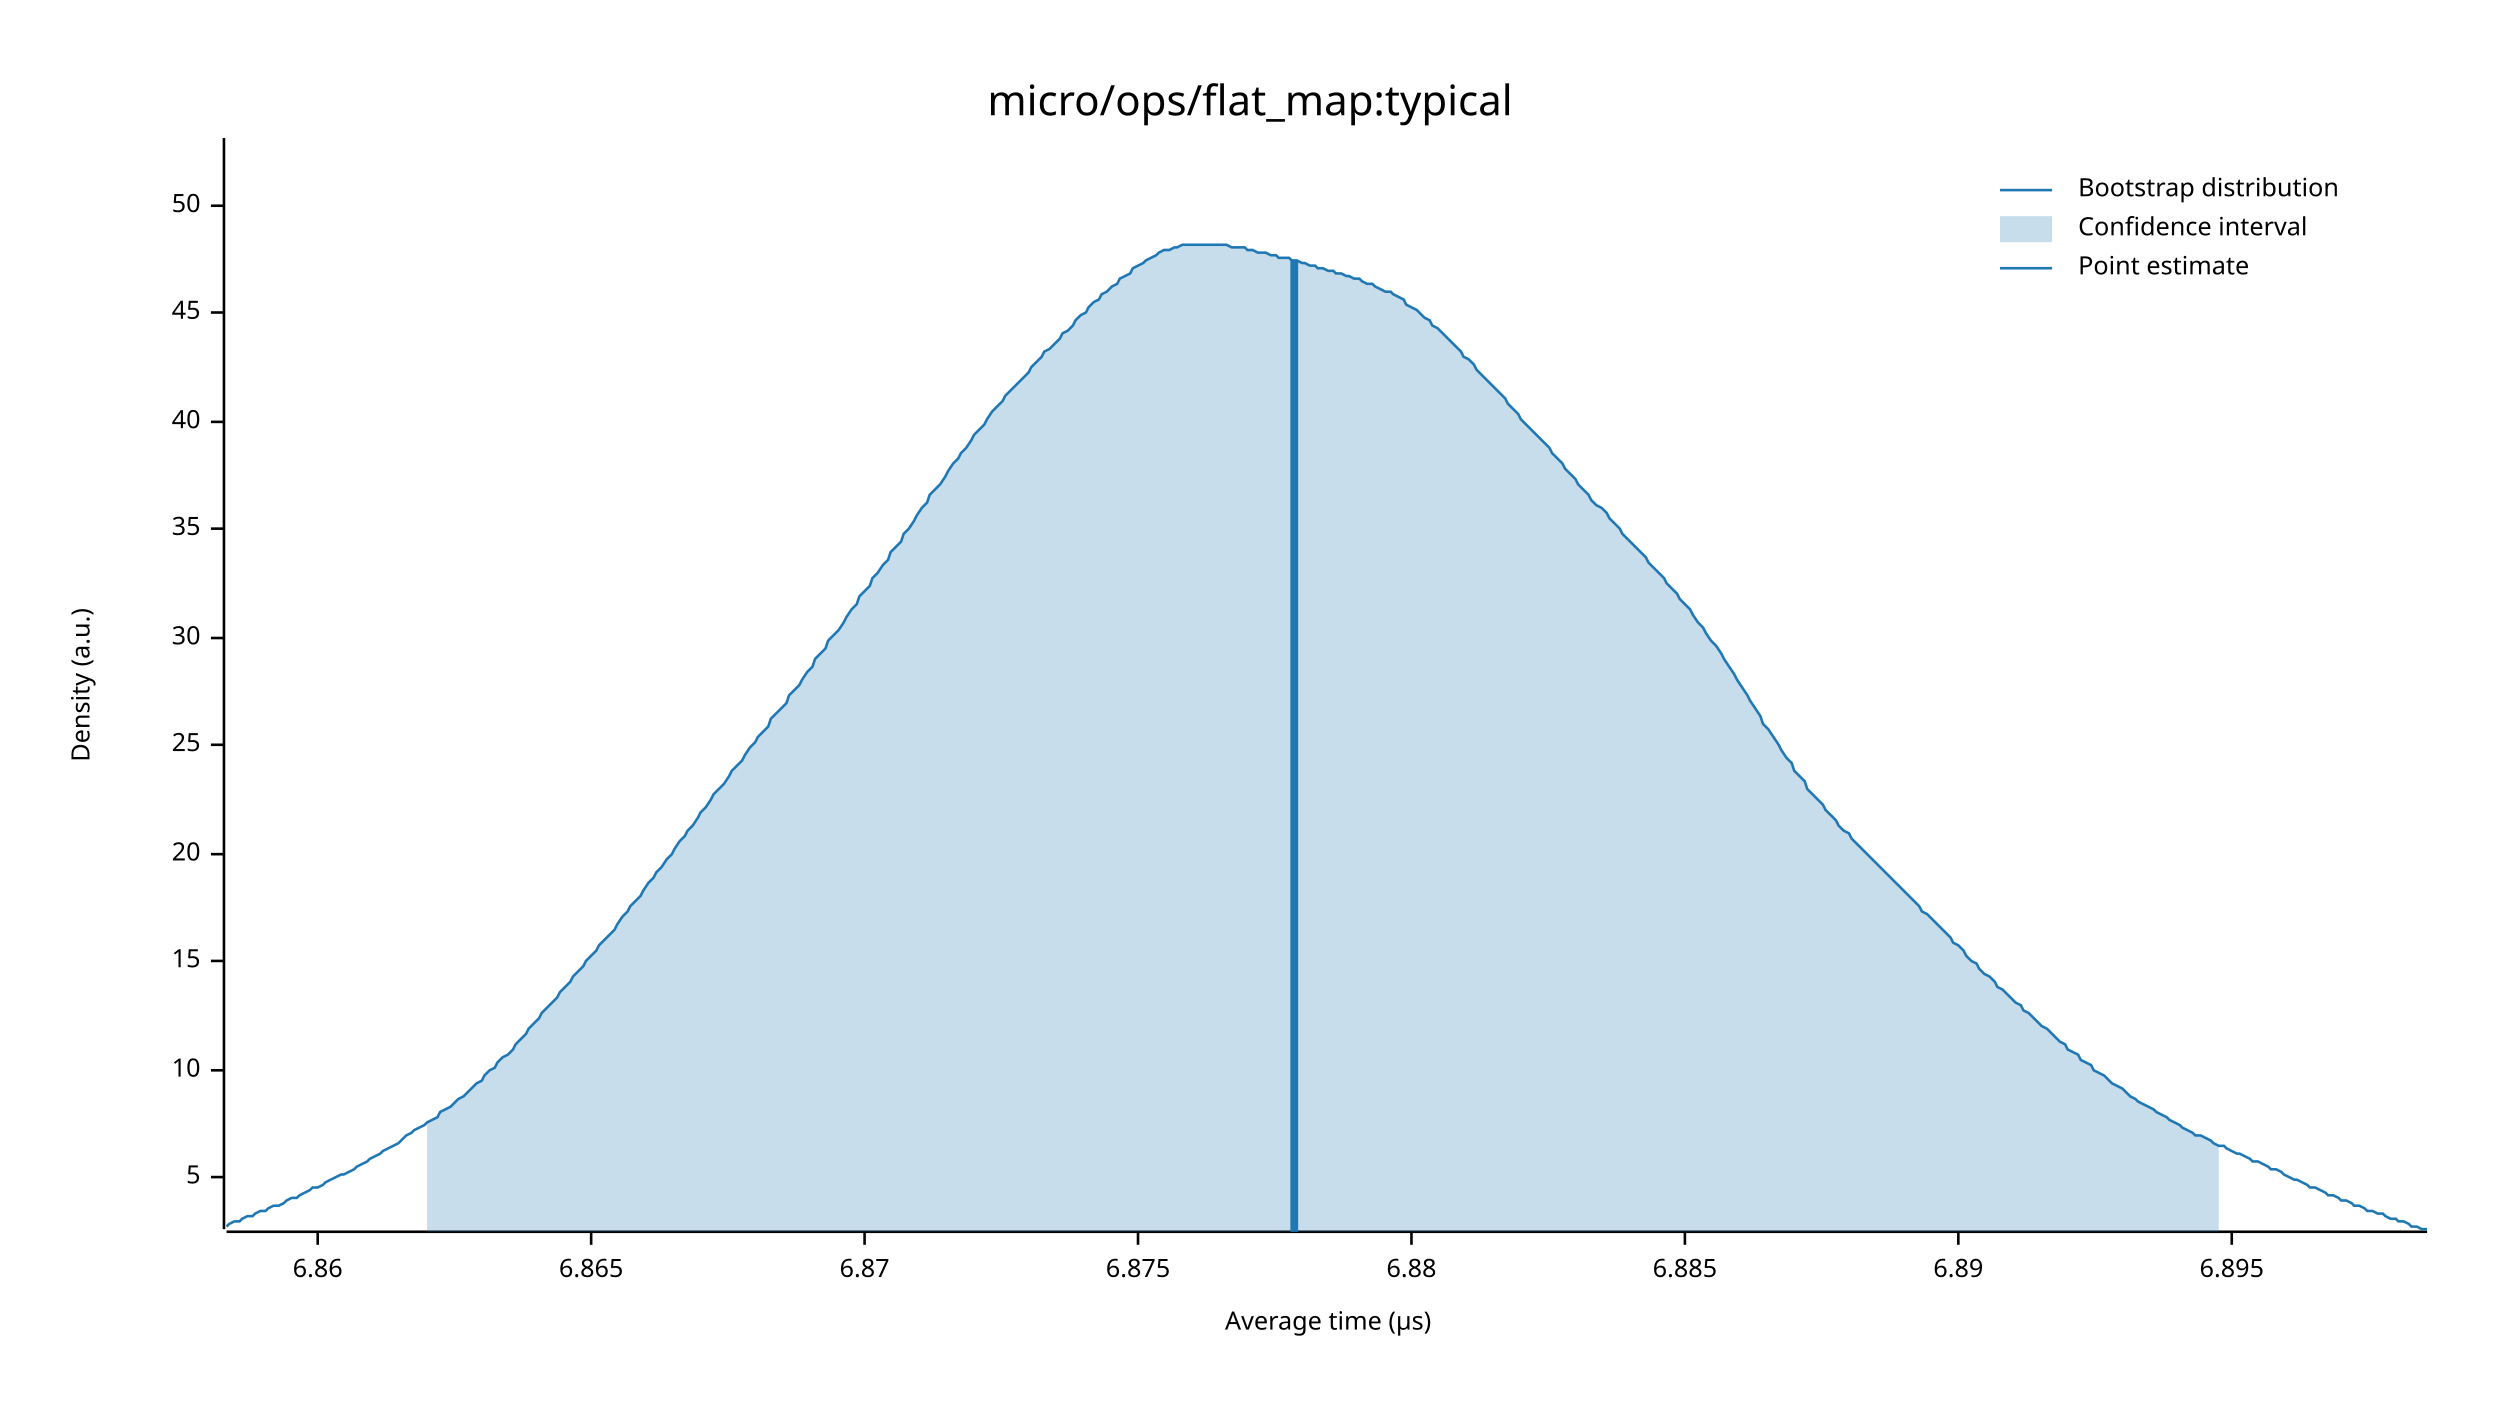
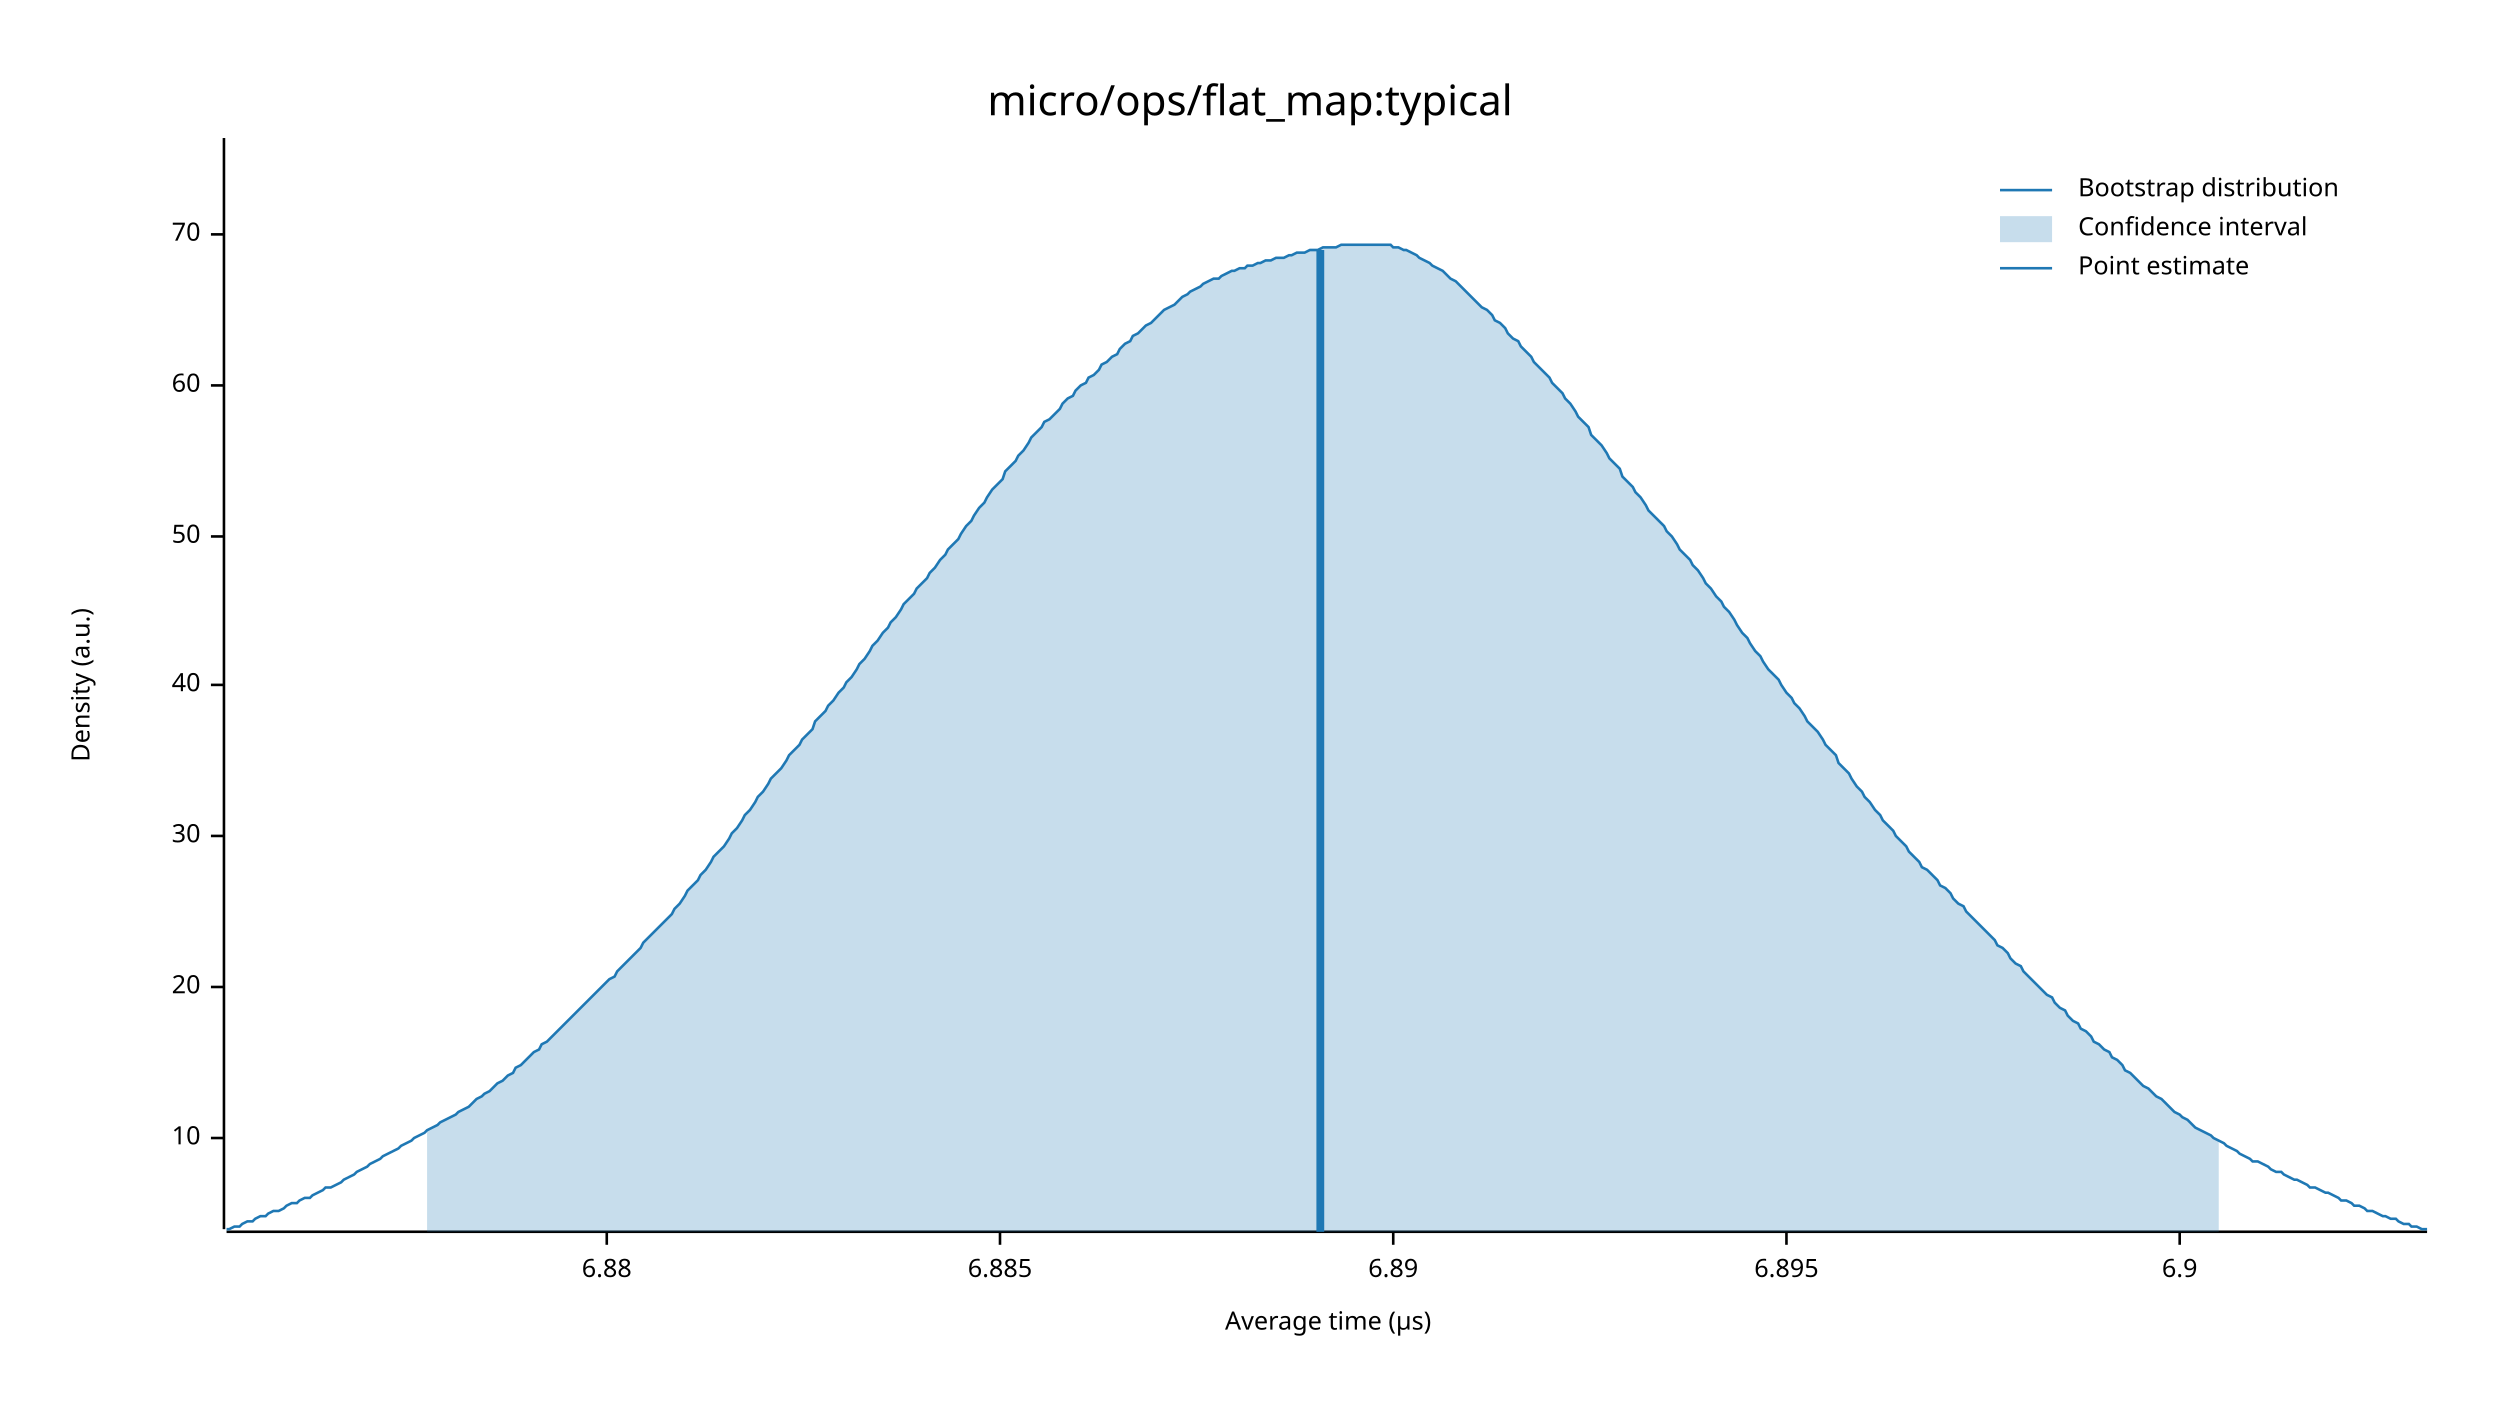
<svg xmlns="http://www.w3.org/2000/svg" width="960" height="540" viewBox="0 0 960 540">
  <text x="480" y="32" dy="0.76em" text-anchor="middle" font-family="sans-serif" font-size="16.129" opacity="1" fill="#000000">
micro/ops/flat_map:typical
</text>
  <text x="27" y="263" dy="0.76em" text-anchor="middle" font-family="sans-serif" font-size="9.677" opacity="1" fill="#000000" transform="rotate(270, 27, 263)">
Density (a.u.)
</text>
  <text x="510" y="513" dy="-0.5ex" text-anchor="middle" font-family="sans-serif" font-size="9.677" opacity="1" fill="#000000">
Average time (µs)
</text>
  <polyline fill="none" opacity="1" stroke="#000000" stroke-width="1" points="86,53 86,472 " />
-   <text x="77" y="452" dy="0.5ex" text-anchor="end" font-family="sans-serif" font-size="9.677" opacity="1" fill="#000000">
- 5
- </text>
-   <polyline fill="none" opacity="1" stroke="#000000" stroke-width="1" points="81,452 86,452 " />
-   <text x="77" y="411" dy="0.5ex" text-anchor="end" font-family="sans-serif" font-size="9.677" opacity="1" fill="#000000">
+   <text x="77" y="437" dy="0.5ex" text-anchor="end" font-family="sans-serif" font-size="9.677" opacity="1" fill="#000000">
10
</text>
-   <polyline fill="none" opacity="1" stroke="#000000" stroke-width="1" points="81,411 86,411 " />
-   <text x="77" y="369" dy="0.5ex" text-anchor="end" font-family="sans-serif" font-size="9.677" opacity="1" fill="#000000">
- 15
- </text>
-   <polyline fill="none" opacity="1" stroke="#000000" stroke-width="1" points="81,369 86,369 " />
-   <text x="77" y="328" dy="0.5ex" text-anchor="end" font-family="sans-serif" font-size="9.677" opacity="1" fill="#000000">
+   <polyline fill="none" opacity="1" stroke="#000000" stroke-width="1" points="81,437 86,437 " />
+   <text x="77" y="379" dy="0.5ex" text-anchor="end" font-family="sans-serif" font-size="9.677" opacity="1" fill="#000000">
20
</text>
-   <polyline fill="none" opacity="1" stroke="#000000" stroke-width="1" points="81,328 86,328 " />
-   <text x="77" y="286" dy="0.5ex" text-anchor="end" font-family="sans-serif" font-size="9.677" opacity="1" fill="#000000">
- 25
- </text>
-   <polyline fill="none" opacity="1" stroke="#000000" stroke-width="1" points="81,286 86,286 " />
-   <text x="77" y="245" dy="0.5ex" text-anchor="end" font-family="sans-serif" font-size="9.677" opacity="1" fill="#000000">
+   <polyline fill="none" opacity="1" stroke="#000000" stroke-width="1" points="81,379 86,379 " />
+   <text x="77" y="321" dy="0.5ex" text-anchor="end" font-family="sans-serif" font-size="9.677" opacity="1" fill="#000000">
30
</text>
-   <polyline fill="none" opacity="1" stroke="#000000" stroke-width="1" points="81,245 86,245 " />
-   <text x="77" y="203" dy="0.5ex" text-anchor="end" font-family="sans-serif" font-size="9.677" opacity="1" fill="#000000">
- 35
- </text>
-   <polyline fill="none" opacity="1" stroke="#000000" stroke-width="1" points="81,203 86,203 " />
-   <text x="77" y="162" dy="0.5ex" text-anchor="end" font-family="sans-serif" font-size="9.677" opacity="1" fill="#000000">
+   <polyline fill="none" opacity="1" stroke="#000000" stroke-width="1" points="81,321 86,321 " />
+   <text x="77" y="263" dy="0.5ex" text-anchor="end" font-family="sans-serif" font-size="9.677" opacity="1" fill="#000000">
40
</text>
-   <polyline fill="none" opacity="1" stroke="#000000" stroke-width="1" points="81,162 86,162 " />
-   <text x="77" y="120" dy="0.5ex" text-anchor="end" font-family="sans-serif" font-size="9.677" opacity="1" fill="#000000">
- 45
- </text>
-   <polyline fill="none" opacity="1" stroke="#000000" stroke-width="1" points="81,120 86,120 " />
-   <text x="77" y="79" dy="0.5ex" text-anchor="end" font-family="sans-serif" font-size="9.677" opacity="1" fill="#000000">
+   <polyline fill="none" opacity="1" stroke="#000000" stroke-width="1" points="81,263 86,263 " />
+   <text x="77" y="206" dy="0.5ex" text-anchor="end" font-family="sans-serif" font-size="9.677" opacity="1" fill="#000000">
50
</text>
-   <polyline fill="none" opacity="1" stroke="#000000" stroke-width="1" points="81,79 86,79 " />
+   <polyline fill="none" opacity="1" stroke="#000000" stroke-width="1" points="81,206 86,206 " />
+   <text x="77" y="148" dy="0.5ex" text-anchor="end" font-family="sans-serif" font-size="9.677" opacity="1" fill="#000000">
+ 60
+ </text>
+   <polyline fill="none" opacity="1" stroke="#000000" stroke-width="1" points="81,148 86,148 " />
+   <text x="77" y="90" dy="0.5ex" text-anchor="end" font-family="sans-serif" font-size="9.677" opacity="1" fill="#000000">
+ 70
+ </text>
+   <polyline fill="none" opacity="1" stroke="#000000" stroke-width="1" points="81,90 86,90 " />
  <polyline fill="none" opacity="1" stroke="#000000" stroke-width="1" points="87,473 932,473 " />
-   <text x="122" y="483" dy="0.76em" text-anchor="middle" font-family="sans-serif" font-size="9.677" opacity="1" fill="#000000">
- 6.86
- </text>
-   <polyline fill="none" opacity="1" stroke="#000000" stroke-width="1" points="122,473 122,478 " />
-   <text x="227" y="483" dy="0.76em" text-anchor="middle" font-family="sans-serif" font-size="9.677" opacity="1" fill="#000000">
- 6.865
- </text>
-   <polyline fill="none" opacity="1" stroke="#000000" stroke-width="1" points="227,473 227,478 " />
-   <text x="332" y="483" dy="0.76em" text-anchor="middle" font-family="sans-serif" font-size="9.677" opacity="1" fill="#000000">
- 6.87
- </text>
-   <polyline fill="none" opacity="1" stroke="#000000" stroke-width="1" points="332,473 332,478 " />
-   <text x="437" y="483" dy="0.76em" text-anchor="middle" font-family="sans-serif" font-size="9.677" opacity="1" fill="#000000">
- 6.875
- </text>
-   <polyline fill="none" opacity="1" stroke="#000000" stroke-width="1" points="437,473 437,478 " />
-   <text x="542" y="483" dy="0.76em" text-anchor="middle" font-family="sans-serif" font-size="9.677" opacity="1" fill="#000000">
+   <text x="233" y="483" dy="0.76em" text-anchor="middle" font-family="sans-serif" font-size="9.677" opacity="1" fill="#000000">
6.88
</text>
-   <polyline fill="none" opacity="1" stroke="#000000" stroke-width="1" points="542,473 542,478 " />
-   <text x="647" y="483" dy="0.76em" text-anchor="middle" font-family="sans-serif" font-size="9.677" opacity="1" fill="#000000">
+   <polyline fill="none" opacity="1" stroke="#000000" stroke-width="1" points="233,473 233,478 " />
+   <text x="384" y="483" dy="0.76em" text-anchor="middle" font-family="sans-serif" font-size="9.677" opacity="1" fill="#000000">
6.885
</text>
-   <polyline fill="none" opacity="1" stroke="#000000" stroke-width="1" points="647,473 647,478 " />
-   <text x="752" y="483" dy="0.76em" text-anchor="middle" font-family="sans-serif" font-size="9.677" opacity="1" fill="#000000">
+   <polyline fill="none" opacity="1" stroke="#000000" stroke-width="1" points="384,473 384,478 " />
+   <text x="535" y="483" dy="0.76em" text-anchor="middle" font-family="sans-serif" font-size="9.677" opacity="1" fill="#000000">
6.89
</text>
-   <polyline fill="none" opacity="1" stroke="#000000" stroke-width="1" points="752,473 752,478 " />
-   <text x="857" y="483" dy="0.76em" text-anchor="middle" font-family="sans-serif" font-size="9.677" opacity="1" fill="#000000">
+   <polyline fill="none" opacity="1" stroke="#000000" stroke-width="1" points="535,473 535,478 " />
+   <text x="686" y="483" dy="0.76em" text-anchor="middle" font-family="sans-serif" font-size="9.677" opacity="1" fill="#000000">
6.895
</text>
-   <polyline fill="none" opacity="1" stroke="#000000" stroke-width="1" points="857,473 857,478 " />
-   <polyline fill="none" opacity="1" stroke="#1F78B4" stroke-width="1" points="87,471 88,470 90,469 92,469 93,468 95,467 97,467 98,466 100,465 102,465 103,464 105,463 107,463 109,462 110,461 112,460 114,460 115,459 117,458 119,457 120,456 122,456 124,455 125,454 127,453 129,452 131,451 132,451 134,450 136,449 137,448 139,447 141,446 142,445 144,444 146,443 147,442 149,441 151,440 153,439 154,438 156,436 158,435 159,434 161,433 163,432 164,431 166,430 168,429 169,427 171,426 173,425 175,423 176,422 178,421 180,419 181,418 183,416 185,415 186,413 188,411 190,410 191,408 193,406 195,405 197,403 198,401 200,399 202,397 203,395 205,393 207,391 208,389 210,387 212,385 214,383 215,381 217,379 219,377 220,375 222,373 224,371 225,369 227,367 229,365 230,363 232,361 234,359 236,357 237,355 239,352 241,350 242,348 244,346 246,344 247,342 249,339 251,337 252,335 254,333 256,330 258,328 259,326 261,323 263,321 264,319 266,317 268,314 269,312 271,310 273,307 274,305 276,303 278,301 280,298 281,296 283,294 285,292 286,290 288,287 290,285 291,283 293,281 295,279 296,276 298,274 300,272 302,270 303,267 305,265 307,263 308,261 310,258 312,256 313,253 315,251 317,249 318,246 320,244 322,242 324,239 325,237 327,234 329,232 330,229 332,227 334,225 335,222 337,220 339,217 341,215 342,212 344,210 346,208 347,205 349,203 351,200 352,198 354,195 356,193 357,190 359,188 361,186 363,183 364,181 366,178 368,176 369,174 371,172 373,169 374,167 376,165 378,163 379,161 381,158 383,156 385,154 386,152 388,150 390,148 391,147 393,145 395,143 396,141 398,139 400,137 401,135 403,134 405,132 407,130 408,128 410,127 412,125 413,123 415,121 417,120 418,118 420,116 422,115 423,113 425,112 427,110 429,109 430,107 432,106 434,105 435,103 437,102 439,101 440,100 442,99 444,98 445,97 447,96 449,96 451,95 452,95 454,94 456,94 457,94 459,94 461,94 462,94 464,94 466,94 468,94 469,94 471,94 473,95 474,95 476,95 478,95 479,96 481,96 483,97 484,97 486,97 488,98 490,98 491,99 493,99 495,99 496,100 498,100 500,101 501,101 503,102 505,102 506,103 508,103 510,104 512,104 513,105 515,105 517,106 518,106 520,107 522,107 523,108 525,109 527,109 528,110 530,111 532,112 534,112 535,113 537,114 539,115 540,117 542,118 544,119 545,120 547,122 549,123 550,125 552,126 554,128 556,130 557,131 559,133 561,135 562,137 564,138 566,140 567,142 569,144 571,146 573,148 574,149 576,151 578,153 579,155 581,157 583,159 584,161 586,163 588,165 589,166 591,168 593,170 595,172 596,174 598,176 600,178 601,180 603,182 605,184 606,186 608,188 610,190 611,192 613,194 615,195 617,197 618,199 620,201 622,203 623,205 625,207 627,209 628,210 630,212 632,214 633,216 635,218 637,220 639,222 640,224 642,226 644,228 645,230 647,232 649,234 650,236 652,239 654,241 655,243 657,246 659,248 661,251 662,253 664,256 666,259 667,261 669,264 671,267 672,269 674,272 676,275 677,278 679,280 681,283 683,286 684,288 686,291 688,293 689,296 691,298 693,300 694,303 696,305 698,307 700,309 701,311 703,313 705,315 706,317 708,319 710,320 711,322 713,324 715,326 716,327 718,329 720,331 722,333 723,334 725,336 727,338 728,339 730,341 732,343 733,344 735,346 737,348 738,350 740,351 742,353 744,355 745,356 747,358 749,360 750,362 752,363 754,365 755,367 757,369 759,370 760,372 762,374 764,375 766,377 767,379 769,380 771,382 772,383 774,385 776,386 777,388 779,389 781,391 782,392 784,394 786,395 788,397 789,398 791,400 793,401 794,403 796,404 798,405 799,407 801,408 803,409 804,411 806,412 808,413 810,415 811,416 813,417 815,418 816,419 818,421 820,422 821,423 823,424 825,425 827,426 828,427 830,428 832,429 833,430 835,431 837,432 838,433 840,434 842,435 843,436 845,436 847,437 849,438 850,439 852,440 854,440 855,441 857,442 859,443 860,443 862,444 864,445 865,446 867,446 869,447 871,448 872,449 874,449 876,450 877,451 879,452 881,453 882,453 884,454 886,455 887,456 889,456 891,457 893,458 894,459 896,459 898,460 899,461 901,461 903,462 904,463 906,463 908,464 909,465 911,465 913,466 915,466 916,467 918,468 920,468 921,469 923,469 925,470 926,471 928,471 930,472 932,472 " />
-   <polygon opacity="0.25" fill="#1F78B4" points="164,431 166,430 168,429 169,427 171,426 173,425 175,423 176,422 178,421 180,419 181,418 183,416 185,415 186,413 188,411 190,410 191,408 193,406 195,405 197,403 198,401 200,399 202,397 203,395 205,393 207,391 208,389 210,387 212,385 214,383 215,381 217,379 219,377 220,375 222,373 224,371 225,369 227,367 229,365 230,363 232,361 234,359 236,357 237,355 239,352 241,350 242,348 244,346 246,344 247,342 249,339 251,337 252,335 254,333 256,330 258,328 259,326 261,323 263,321 264,319 266,317 268,314 269,312 271,310 273,307 274,305 276,303 278,301 280,298 281,296 283,294 285,292 286,290 288,287 290,285 291,283 293,281 295,279 296,276 298,274 300,272 302,270 303,267 305,265 307,263 308,261 310,258 312,256 313,253 315,251 317,249 318,246 320,244 322,242 324,239 325,237 327,234 329,232 330,229 332,227 334,225 335,222 337,220 339,217 341,215 342,212 344,210 346,208 347,205 349,203 351,200 352,198 354,195 356,193 357,190 359,188 361,186 363,183 364,181 366,178 368,176 369,174 371,172 373,169 374,167 376,165 378,163 379,161 381,158 383,156 385,154 386,152 388,150 390,148 391,147 393,145 395,143 396,141 398,139 400,137 401,135 403,134 405,132 407,130 408,128 410,127 412,125 413,123 415,121 417,120 418,118 420,116 422,115 423,113 425,112 427,110 429,109 430,107 432,106 434,105 435,103 437,102 439,101 440,100 442,99 444,98 445,97 447,96 449,96 451,95 452,95 454,94 456,94 457,94 459,94 461,94 462,94 464,94 466,94 468,94 469,94 471,94 473,95 474,95 476,95 478,95 479,96 481,96 483,97 484,97 486,97 488,98 490,98 491,99 493,99 495,99 496,100 498,100 500,101 501,101 503,102 505,102 506,103 508,103 510,104 512,104 513,105 515,105 517,106 518,106 520,107 522,107 523,108 525,109 527,109 528,110 530,111 532,112 534,112 535,113 537,114 539,115 540,117 542,118 544,119 545,120 547,122 549,123 550,125 552,126 554,128 556,130 557,131 559,133 561,135 562,137 564,138 566,140 567,142 569,144 571,146 573,148 574,149 576,151 578,153 579,155 581,157 583,159 584,161 586,163 588,165 589,166 591,168 593,170 595,172 596,174 598,176 600,178 601,180 603,182 605,184 606,186 608,188 610,190 611,192 613,194 615,195 617,197 618,199 620,201 622,203 623,205 625,207 627,209 628,210 630,212 632,214 633,216 635,218 637,220 639,222 640,224 642,226 644,228 645,230 647,232 649,234 650,236 652,239 654,241 655,243 657,246 659,248 661,251 662,253 664,256 666,259 667,261 669,264 671,267 672,269 674,272 676,275 677,278 679,280 681,283 683,286 684,288 686,291 688,293 689,296 691,298 693,300 694,303 696,305 698,307 700,309 701,311 703,313 705,315 706,317 708,319 710,320 711,322 713,324 715,326 716,327 718,329 720,331 722,333 723,334 725,336 727,338 728,339 730,341 732,343 733,344 735,346 737,348 738,350 740,351 742,353 744,355 745,356 747,358 749,360 750,362 752,363 754,365 755,367 757,369 759,370 760,372 762,374 764,375 766,377 767,379 769,380 771,382 772,383 774,385 776,386 777,388 779,389 781,391 782,392 784,394 786,395 788,397 789,398 791,400 793,401 794,403 796,404 798,405 799,407 801,408 803,409 804,411 806,412 808,413 810,415 811,416 813,417 815,418 816,419 818,421 820,422 821,423 823,424 825,425 827,426 828,427 830,428 832,429 833,430 835,431 837,432 838,433 840,434 842,435 843,436 845,436 847,437 849,438 850,439 852,440 852,473 164,473 " />
-   <polyline fill="none" opacity="1" stroke="#1F78B4" stroke-width="3" points="497,473 497,100 " />
+   <polyline fill="none" opacity="1" stroke="#000000" stroke-width="1" points="686,473 686,478 " />
+   <text x="837" y="483" dy="0.76em" text-anchor="middle" font-family="sans-serif" font-size="9.677" opacity="1" fill="#000000">
+ 6.9
+ </text>
+   <polyline fill="none" opacity="1" stroke="#000000" stroke-width="1" points="837,473 837,478 " />
+   <polyline fill="none" opacity="1" stroke="#1F78B4" stroke-width="1" points="87,472 88,472 90,471 92,471 93,470 95,469 97,469 98,468 100,467 102,467 103,466 105,465 107,465 109,464 110,463 112,462 114,462 115,461 117,460 119,460 120,459 122,458 124,457 125,456 127,456 129,455 131,454 132,453 134,452 136,451 137,450 139,449 141,448 142,447 144,446 146,445 147,444 149,443 151,442 153,441 154,440 156,439 158,438 159,437 161,436 163,435 164,434 166,433 168,432 169,431 171,430 173,429 175,428 176,427 178,426 180,425 181,424 183,422 185,421 186,420 188,419 190,417 191,416 193,415 195,413 197,412 198,410 200,409 202,407 203,406 205,404 207,403 208,401 210,400 212,398 214,396 215,395 217,393 219,391 220,390 222,388 224,386 225,385 227,383 229,381 230,380 232,378 234,376 236,375 237,373 239,371 241,369 242,368 244,366 246,364 247,362 249,360 251,358 252,357 254,355 256,353 258,351 259,349 261,347 263,344 264,342 266,340 268,338 269,336 271,334 273,331 274,329 276,327 278,325 280,322 281,320 283,318 285,315 286,313 288,311 290,308 291,306 293,304 295,301 296,299 298,297 300,295 302,292 303,290 305,288 307,286 308,284 310,282 312,280 313,277 315,275 317,273 318,271 320,269 322,266 324,264 325,262 327,260 329,257 330,255 332,253 334,250 335,248 337,246 339,243 341,241 342,239 344,237 346,234 347,232 349,230 351,228 352,226 354,224 356,222 357,220 359,218 361,215 363,213 364,211 366,209 368,207 369,205 371,202 373,200 374,198 376,195 378,193 379,191 381,188 383,186 385,184 386,181 388,179 390,177 391,175 393,173 395,170 396,168 398,166 400,164 401,162 403,161 405,159 407,157 408,155 410,153 412,152 413,150 415,148 417,147 418,145 420,144 422,142 423,140 425,139 427,137 429,136 430,134 432,132 434,131 435,129 437,128 439,126 440,125 442,124 444,122 445,121 447,119 449,118 451,117 452,116 454,114 456,113 457,112 459,111 461,110 462,109 464,108 466,107 468,107 469,106 471,105 473,104 474,104 476,103 478,103 479,102 481,102 483,101 484,101 486,100 488,100 490,99 491,99 493,99 495,98 496,98 498,97 500,97 501,97 503,96 505,96 506,96 508,95 510,95 512,95 513,95 515,94 517,94 518,94 520,94 522,94 523,94 525,94 527,94 528,94 530,94 532,94 534,94 535,95 537,95 539,96 540,96 542,97 544,98 545,99 547,100 549,101 550,102 552,103 554,104 556,106 557,107 559,108 561,110 562,111 564,113 566,115 567,116 569,118 571,119 573,121 574,123 576,124 578,126 579,128 581,130 583,131 584,133 586,135 588,137 589,139 591,141 593,143 595,145 596,147 598,149 600,151 601,153 603,155 605,158 606,160 608,162 610,164 611,167 613,169 615,171 617,174 618,176 620,178 622,180 623,183 625,185 627,187 628,189 630,191 632,194 633,196 635,198 637,200 639,202 640,204 642,206 644,209 645,211 647,213 649,215 650,217 652,219 654,222 655,224 657,226 659,229 661,231 662,233 664,235 666,238 667,240 669,243 671,245 672,247 674,250 676,252 677,254 679,257 681,259 683,261 684,263 686,266 688,268 689,270 691,272 693,275 694,277 696,279 698,281 700,284 701,286 703,288 705,290 706,293 708,295 710,297 711,299 713,302 715,304 716,306 718,308 720,311 722,313 723,315 725,317 727,319 728,321 730,323 732,325 733,327 735,329 737,331 738,333 740,334 742,336 744,338 745,340 747,341 749,343 750,345 752,347 754,348 755,350 757,352 759,354 760,355 762,357 764,359 766,361 767,363 769,364 771,366 772,368 774,370 776,371 777,373 779,375 781,377 782,378 784,380 786,382 788,383 789,385 791,387 793,388 794,390 796,392 798,393 799,395 801,396 803,398 804,400 806,401 808,403 810,404 811,406 813,407 815,409 816,411 818,412 820,414 821,415 823,417 825,418 827,420 828,421 830,422 832,424 833,425 835,427 837,428 838,429 840,430 842,432 843,433 845,434 847,435 849,436 850,437 852,438 854,439 855,440 857,441 859,442 860,443 862,444 864,445 865,446 867,446 869,447 871,448 872,449 874,450 876,450 877,451 879,452 881,453 882,453 884,454 886,455 887,456 889,456 891,457 893,458 894,458 896,459 898,460 899,461 901,461 903,462 904,463 906,463 908,464 909,465 911,465 913,466 915,467 916,467 918,468 920,468 921,469 923,470 925,470 926,471 928,471 930,472 932,472 " />
+   <polygon opacity="0.25" fill="#1F78B4" points="164,434 166,433 168,432 169,431 171,430 173,429 175,428 176,427 178,426 180,425 181,424 183,422 185,421 186,420 188,419 190,417 191,416 193,415 195,413 197,412 198,410 200,409 202,407 203,406 205,404 207,403 208,401 210,400 212,398 214,396 215,395 217,393 219,391 220,390 222,388 224,386 225,385 227,383 229,381 230,380 232,378 234,376 236,375 237,373 239,371 241,369 242,368 244,366 246,364 247,362 249,360 251,358 252,357 254,355 256,353 258,351 259,349 261,347 263,344 264,342 266,340 268,338 269,336 271,334 273,331 274,329 276,327 278,325 280,322 281,320 283,318 285,315 286,313 288,311 290,308 291,306 293,304 295,301 296,299 298,297 300,295 302,292 303,290 305,288 307,286 308,284 310,282 312,280 313,277 315,275 317,273 318,271 320,269 322,266 324,264 325,262 327,260 329,257 330,255 332,253 334,250 335,248 337,246 339,243 341,241 342,239 344,237 346,234 347,232 349,230 351,228 352,226 354,224 356,222 357,220 359,218 361,215 363,213 364,211 366,209 368,207 369,205 371,202 373,200 374,198 376,195 378,193 379,191 381,188 383,186 385,184 386,181 388,179 390,177 391,175 393,173 395,170 396,168 398,166 400,164 401,162 403,161 405,159 407,157 408,155 410,153 412,152 413,150 415,148 417,147 418,145 420,144 422,142 423,140 425,139 427,137 429,136 430,134 432,132 434,131 435,129 437,128 439,126 440,125 442,124 444,122 445,121 447,119 449,118 451,117 452,116 454,114 456,113 457,112 459,111 461,110 462,109 464,108 466,107 468,107 469,106 471,105 473,104 474,104 476,103 478,103 479,102 481,102 483,101 484,101 486,100 488,100 490,99 491,99 493,99 495,98 496,98 498,97 500,97 501,97 503,96 505,96 506,96 508,95 510,95 512,95 513,95 515,94 517,94 518,94 520,94 522,94 523,94 525,94 527,94 528,94 530,94 532,94 534,94 535,95 537,95 539,96 540,96 542,97 544,98 545,99 547,100 549,101 550,102 552,103 554,104 556,106 557,107 559,108 561,110 562,111 564,113 566,115 567,116 569,118 571,119 573,121 574,123 576,124 578,126 579,128 581,130 583,131 584,133 586,135 588,137 589,139 591,141 593,143 595,145 596,147 598,149 600,151 601,153 603,155 605,158 606,160 608,162 610,164 611,167 613,169 615,171 617,174 618,176 620,178 622,180 623,183 625,185 627,187 628,189 630,191 632,194 633,196 635,198 637,200 639,202 640,204 642,206 644,209 645,211 647,213 649,215 650,217 652,219 654,222 655,224 657,226 659,229 661,231 662,233 664,235 666,238 667,240 669,243 671,245 672,247 674,250 676,252 677,254 679,257 681,259 683,261 684,263 686,266 688,268 689,270 691,272 693,275 694,277 696,279 698,281 700,284 701,286 703,288 705,290 706,293 708,295 710,297 711,299 713,302 715,304 716,306 718,308 720,311 722,313 723,315 725,317 727,319 728,321 730,323 732,325 733,327 735,329 737,331 738,333 740,334 742,336 744,338 745,340 747,341 749,343 750,345 752,347 754,348 755,350 757,352 759,354 760,355 762,357 764,359 766,361 767,363 769,364 771,366 772,368 774,370 776,371 777,373 779,375 781,377 782,378 784,380 786,382 788,383 789,385 791,387 793,388 794,390 796,392 798,393 799,395 801,396 803,398 804,400 806,401 808,403 810,404 811,406 813,407 815,409 816,411 818,412 820,414 821,415 823,417 825,418 827,420 828,421 830,422 832,424 833,425 835,427 837,428 838,429 840,430 842,432 843,433 845,434 847,435 849,436 850,437 852,438 852,473 164,473 " />
+   <polyline fill="none" opacity="1" stroke="#1F78B4" stroke-width="3" points="507,473 507,96 " />
  <text x="798" y="68" dy="0.76em" text-anchor="start" font-family="sans-serif" font-size="9.677" opacity="1" fill="#000000">
Bootstrap distribution
</text>
  <text x="798" y="83" dy="0.76em" text-anchor="start" font-family="sans-serif" font-size="9.677" opacity="1" fill="#000000">
Confidence interval
</text>
  <text x="798" y="98" dy="0.76em" text-anchor="start" font-family="sans-serif" font-size="9.677" opacity="1" fill="#000000">
Point estimate
</text>
  <polyline fill="none" opacity="1" stroke="#1F78B4" stroke-width="1" points="768,73 788,73 " />
  <rect x="768" y="83" width="20" height="10" opacity="0.25" fill="#1F78B4" stroke="none" />
  <polyline fill="none" opacity="1" stroke="#1F78B4" stroke-width="1" points="768,103 788,103 " />
</svg>
